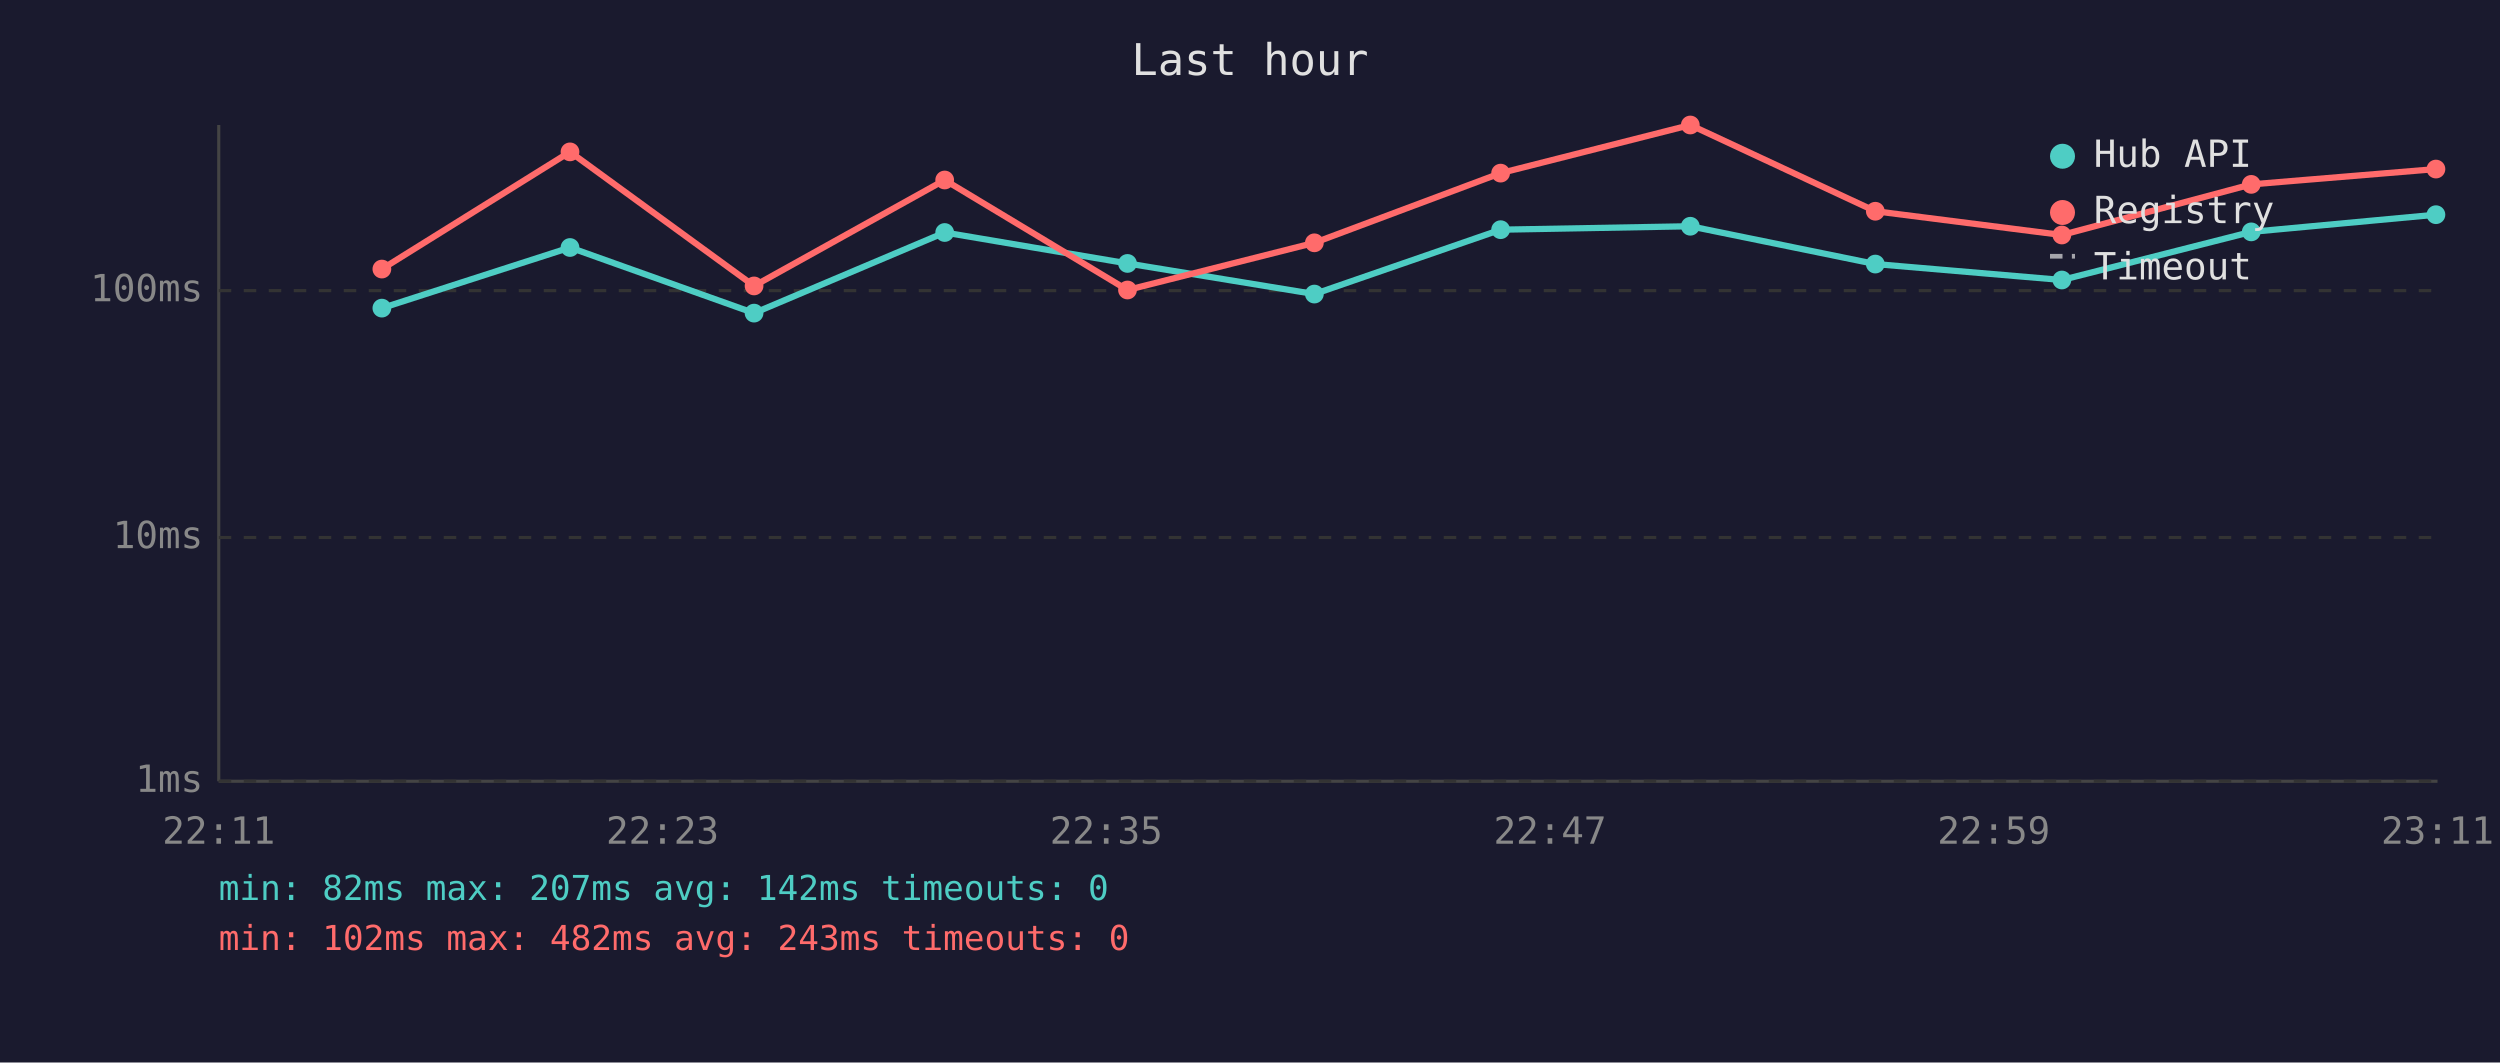
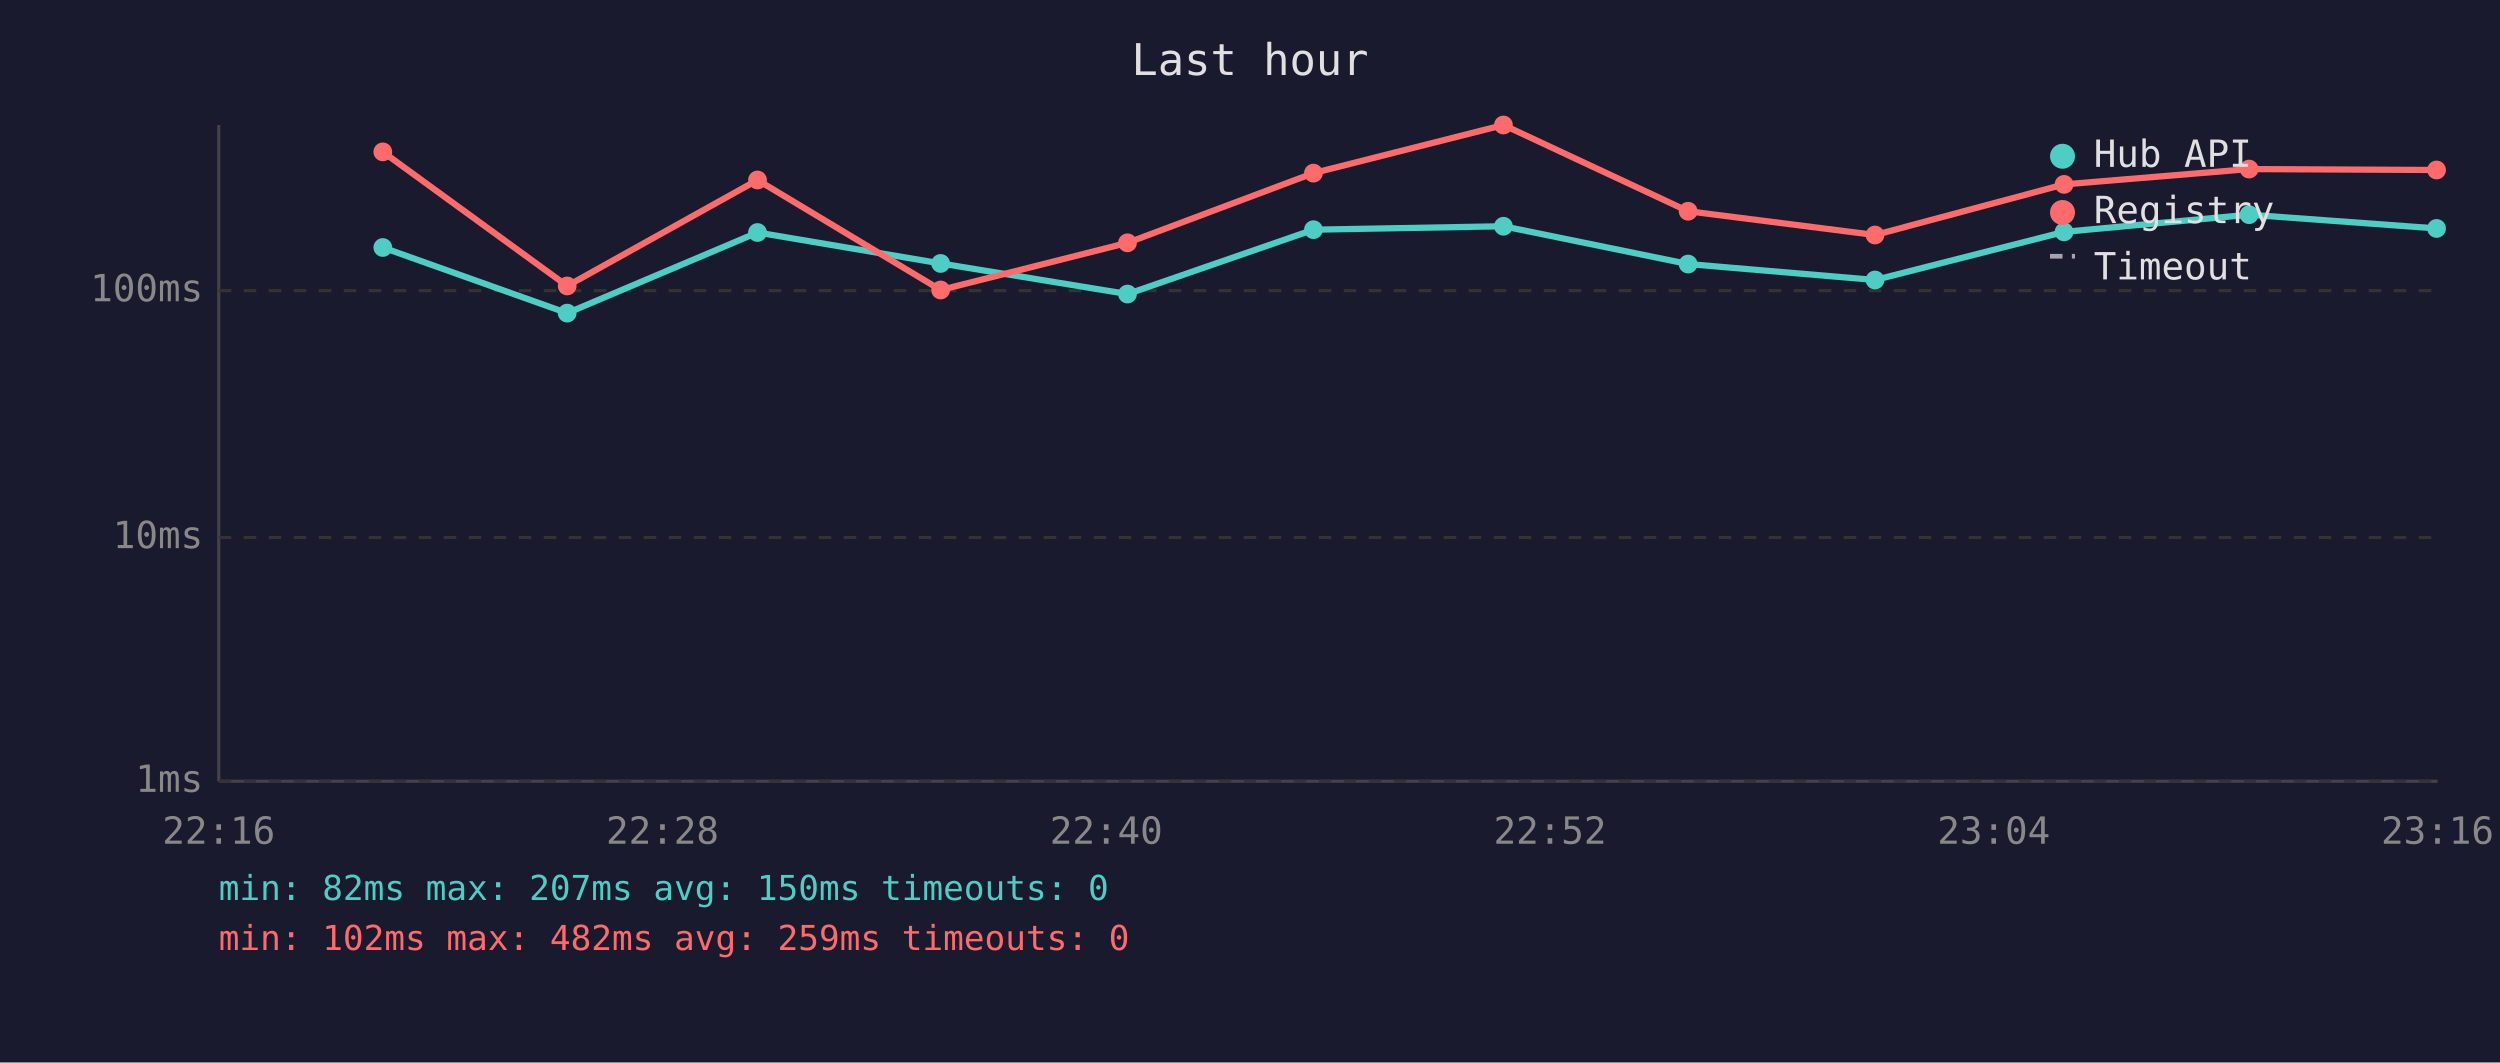
<svg xmlns="http://www.w3.org/2000/svg" viewBox="0 0 800 340" font-family="monospace" font-size="12">
  <rect width="800" height="340" fill="#1a1a2e" />
  <text x="400" y="24" fill="#e0e0e0" font-size="14" text-anchor="middle">Last hour</text>
  <line x1="70" y1="40" x2="70" y2="250" stroke="#444" stroke-width="1" />
  <line x1="70" y1="250" x2="780" y2="250" stroke="#444" stroke-width="1" />
  <line x1="70" y1="250" x2="780" y2="250" stroke="#333" stroke-width="1" stroke-dasharray="4" />
  <text x="65" y="250" fill="#888" text-anchor="end" dominant-baseline="middle">1ms</text>
  <line x1="70" y1="172" x2="780" y2="172" stroke="#333" stroke-width="1" stroke-dasharray="4" />
  <text x="65" y="172" fill="#888" text-anchor="end" dominant-baseline="middle">10ms</text>
  <line x1="70" y1="93" x2="780" y2="93" stroke="#333" stroke-width="1" stroke-dasharray="4" />
  <text x="65" y="93" fill="#888" text-anchor="end" dominant-baseline="middle">100ms</text>
-   <text x="70" y="270" fill="#888" text-anchor="middle">22:11</text>
-   <text x="212" y="270" fill="#888" text-anchor="middle">22:23</text>
-   <text x="354" y="270" fill="#888" text-anchor="middle">22:35</text>
-   <text x="496" y="270" fill="#888" text-anchor="middle">22:47</text>
-   <text x="638" y="270" fill="#888" text-anchor="middle">22:59</text>
-   <text x="780" y="270" fill="#888" text-anchor="middle">23:11</text>
-   <polyline points="122.2,98.6 182.4,79.2 241.3,100.2 302.3,74.4 360.8,84.3 420.6,94.1 480.2,73.5 540.9,72.4 600.1,84.5 659.8,89.6 720.4,74.2 779.5,68.7" fill="none" stroke="#4ecdc4" stroke-width="2" opacity="1" />
-   <circle cx="122.2" cy="98.6" r="3" fill="#4ecdc4" />
-   <circle cx="182.4" cy="79.2" r="3" fill="#4ecdc4" />
-   <circle cx="241.3" cy="100.2" r="3" fill="#4ecdc4" />
-   <circle cx="302.3" cy="74.4" r="3" fill="#4ecdc4" />
-   <circle cx="360.8" cy="84.3" r="3" fill="#4ecdc4" />
-   <circle cx="420.6" cy="94.1" r="3" fill="#4ecdc4" />
-   <circle cx="480.2" cy="73.5" r="3" fill="#4ecdc4" />
-   <circle cx="540.9" cy="72.4" r="3" fill="#4ecdc4" />
-   <circle cx="600.1" cy="84.5" r="3" fill="#4ecdc4" />
-   <circle cx="659.8" cy="89.6" r="3" fill="#4ecdc4" />
-   <circle cx="720.4" cy="74.2" r="3" fill="#4ecdc4" />
-   <circle cx="779.5" cy="68.7" r="3" fill="#4ecdc4" />
-   <polyline points="122.2,86.1 182.4,48.6 241.3,91.5 302.3,57.6 360.8,92.8 420.6,77.7 480.2,55.4 540.9,40.0 600.1,67.6 659.8,75.2 720.4,59.0 779.5,54.1" fill="none" stroke="#ff6b6b" stroke-width="2" opacity="1" />
-   <circle cx="122.2" cy="86.1" r="3" fill="#ff6b6b" />
-   <circle cx="182.4" cy="48.6" r="3" fill="#ff6b6b" />
-   <circle cx="241.3" cy="91.5" r="3" fill="#ff6b6b" />
-   <circle cx="302.3" cy="57.6" r="3" fill="#ff6b6b" />
-   <circle cx="360.8" cy="92.8" r="3" fill="#ff6b6b" />
-   <circle cx="420.6" cy="77.7" r="3" fill="#ff6b6b" />
-   <circle cx="480.2" cy="55.4" r="3" fill="#ff6b6b" />
-   <circle cx="540.9" cy="40.0" r="3" fill="#ff6b6b" />
-   <circle cx="600.1" cy="67.6" r="3" fill="#ff6b6b" />
-   <circle cx="659.8" cy="75.2" r="3" fill="#ff6b6b" />
-   <circle cx="720.4" cy="59.0" r="3" fill="#ff6b6b" />
-   <circle cx="779.5" cy="54.1" r="3" fill="#ff6b6b" />
+   <text x="70" y="270" fill="#888" text-anchor="middle">22:16</text>
+   <text x="212" y="270" fill="#888" text-anchor="middle">22:28</text>
+   <text x="354" y="270" fill="#888" text-anchor="middle">22:40</text>
+   <text x="496" y="270" fill="#888" text-anchor="middle">22:52</text>
+   <text x="638" y="270" fill="#888" text-anchor="middle">23:04</text>
+   <text x="780" y="270" fill="#888" text-anchor="middle">23:16</text>
+   <polyline points="122.5,79.2 181.5,100.2 242.4,74.4 301.0,84.3 360.8,94.1 420.3,73.5 481.1,72.4 540.2,84.5 600.0,89.6 660.5,74.2 719.7,68.7 779.7,73.1" fill="none" stroke="#4ecdc4" stroke-width="2" opacity="1" />
+   <circle cx="122.5" cy="79.2" r="3" fill="#4ecdc4" />
+   <circle cx="181.5" cy="100.2" r="3" fill="#4ecdc4" />
+   <circle cx="242.4" cy="74.4" r="3" fill="#4ecdc4" />
+   <circle cx="301.0" cy="84.3" r="3" fill="#4ecdc4" />
+   <circle cx="360.8" cy="94.1" r="3" fill="#4ecdc4" />
+   <circle cx="420.3" cy="73.5" r="3" fill="#4ecdc4" />
+   <circle cx="481.1" cy="72.4" r="3" fill="#4ecdc4" />
+   <circle cx="540.2" cy="84.5" r="3" fill="#4ecdc4" />
+   <circle cx="600.0" cy="89.6" r="3" fill="#4ecdc4" />
+   <circle cx="660.5" cy="74.2" r="3" fill="#4ecdc4" />
+   <circle cx="719.7" cy="68.7" r="3" fill="#4ecdc4" />
+   <circle cx="779.7" cy="73.1" r="3" fill="#4ecdc4" />
+   <polyline points="122.5,48.6 181.5,91.5 242.4,57.6 301.0,92.8 360.8,77.7 420.3,55.4 481.1,40.0 540.2,67.6 600.0,75.2 660.5,59.0 719.7,54.1 779.7,54.4" fill="none" stroke="#ff6b6b" stroke-width="2" opacity="1" />
+   <circle cx="122.5" cy="48.6" r="3" fill="#ff6b6b" />
+   <circle cx="181.5" cy="91.5" r="3" fill="#ff6b6b" />
+   <circle cx="242.4" cy="57.6" r="3" fill="#ff6b6b" />
+   <circle cx="301.0" cy="92.8" r="3" fill="#ff6b6b" />
+   <circle cx="360.8" cy="77.7" r="3" fill="#ff6b6b" />
+   <circle cx="420.3" cy="55.4" r="3" fill="#ff6b6b" />
+   <circle cx="481.1" cy="40.0" r="3" fill="#ff6b6b" />
+   <circle cx="540.2" cy="67.6" r="3" fill="#ff6b6b" />
+   <circle cx="600.0" cy="75.2" r="3" fill="#ff6b6b" />
+   <circle cx="660.5" cy="59.0" r="3" fill="#ff6b6b" />
+   <circle cx="719.7" cy="54.1" r="3" fill="#ff6b6b" />
+   <circle cx="779.7" cy="54.4" r="3" fill="#ff6b6b" />
  <circle cx="660" cy="50" r="4" fill="#4ecdc4" />
  <text x="670" y="50" fill="#e0e0e0" dominant-baseline="middle">Hub API</text>
  <circle cx="660" cy="68" r="4" fill="#ff6b6b" />
  <text x="670" y="68" fill="#e0e0e0" dominant-baseline="middle">Registry</text>
  <line x1="656" y1="82" x2="664" y2="82" stroke="#e0e0e0" stroke-width="1.5" stroke-dasharray="4,3" opacity="0.7" />
  <text x="670" y="86" fill="#e0e0e0" dominant-baseline="middle">Timeout</text>
-   <text x="70" y="288" fill="#4ecdc4" font-size="11">min: 82ms  max: 207ms  avg: 142ms  timeouts: 0</text>
-   <text x="70" y="304" fill="#ff6b6b" font-size="11">min: 102ms  max: 482ms  avg: 243ms  timeouts: 0</text>
+   <text x="70" y="288" fill="#4ecdc4" font-size="11">min: 82ms  max: 207ms  avg: 150ms  timeouts: 0</text>
+   <text x="70" y="304" fill="#ff6b6b" font-size="11">min: 102ms  max: 482ms  avg: 259ms  timeouts: 0</text>
</svg>
